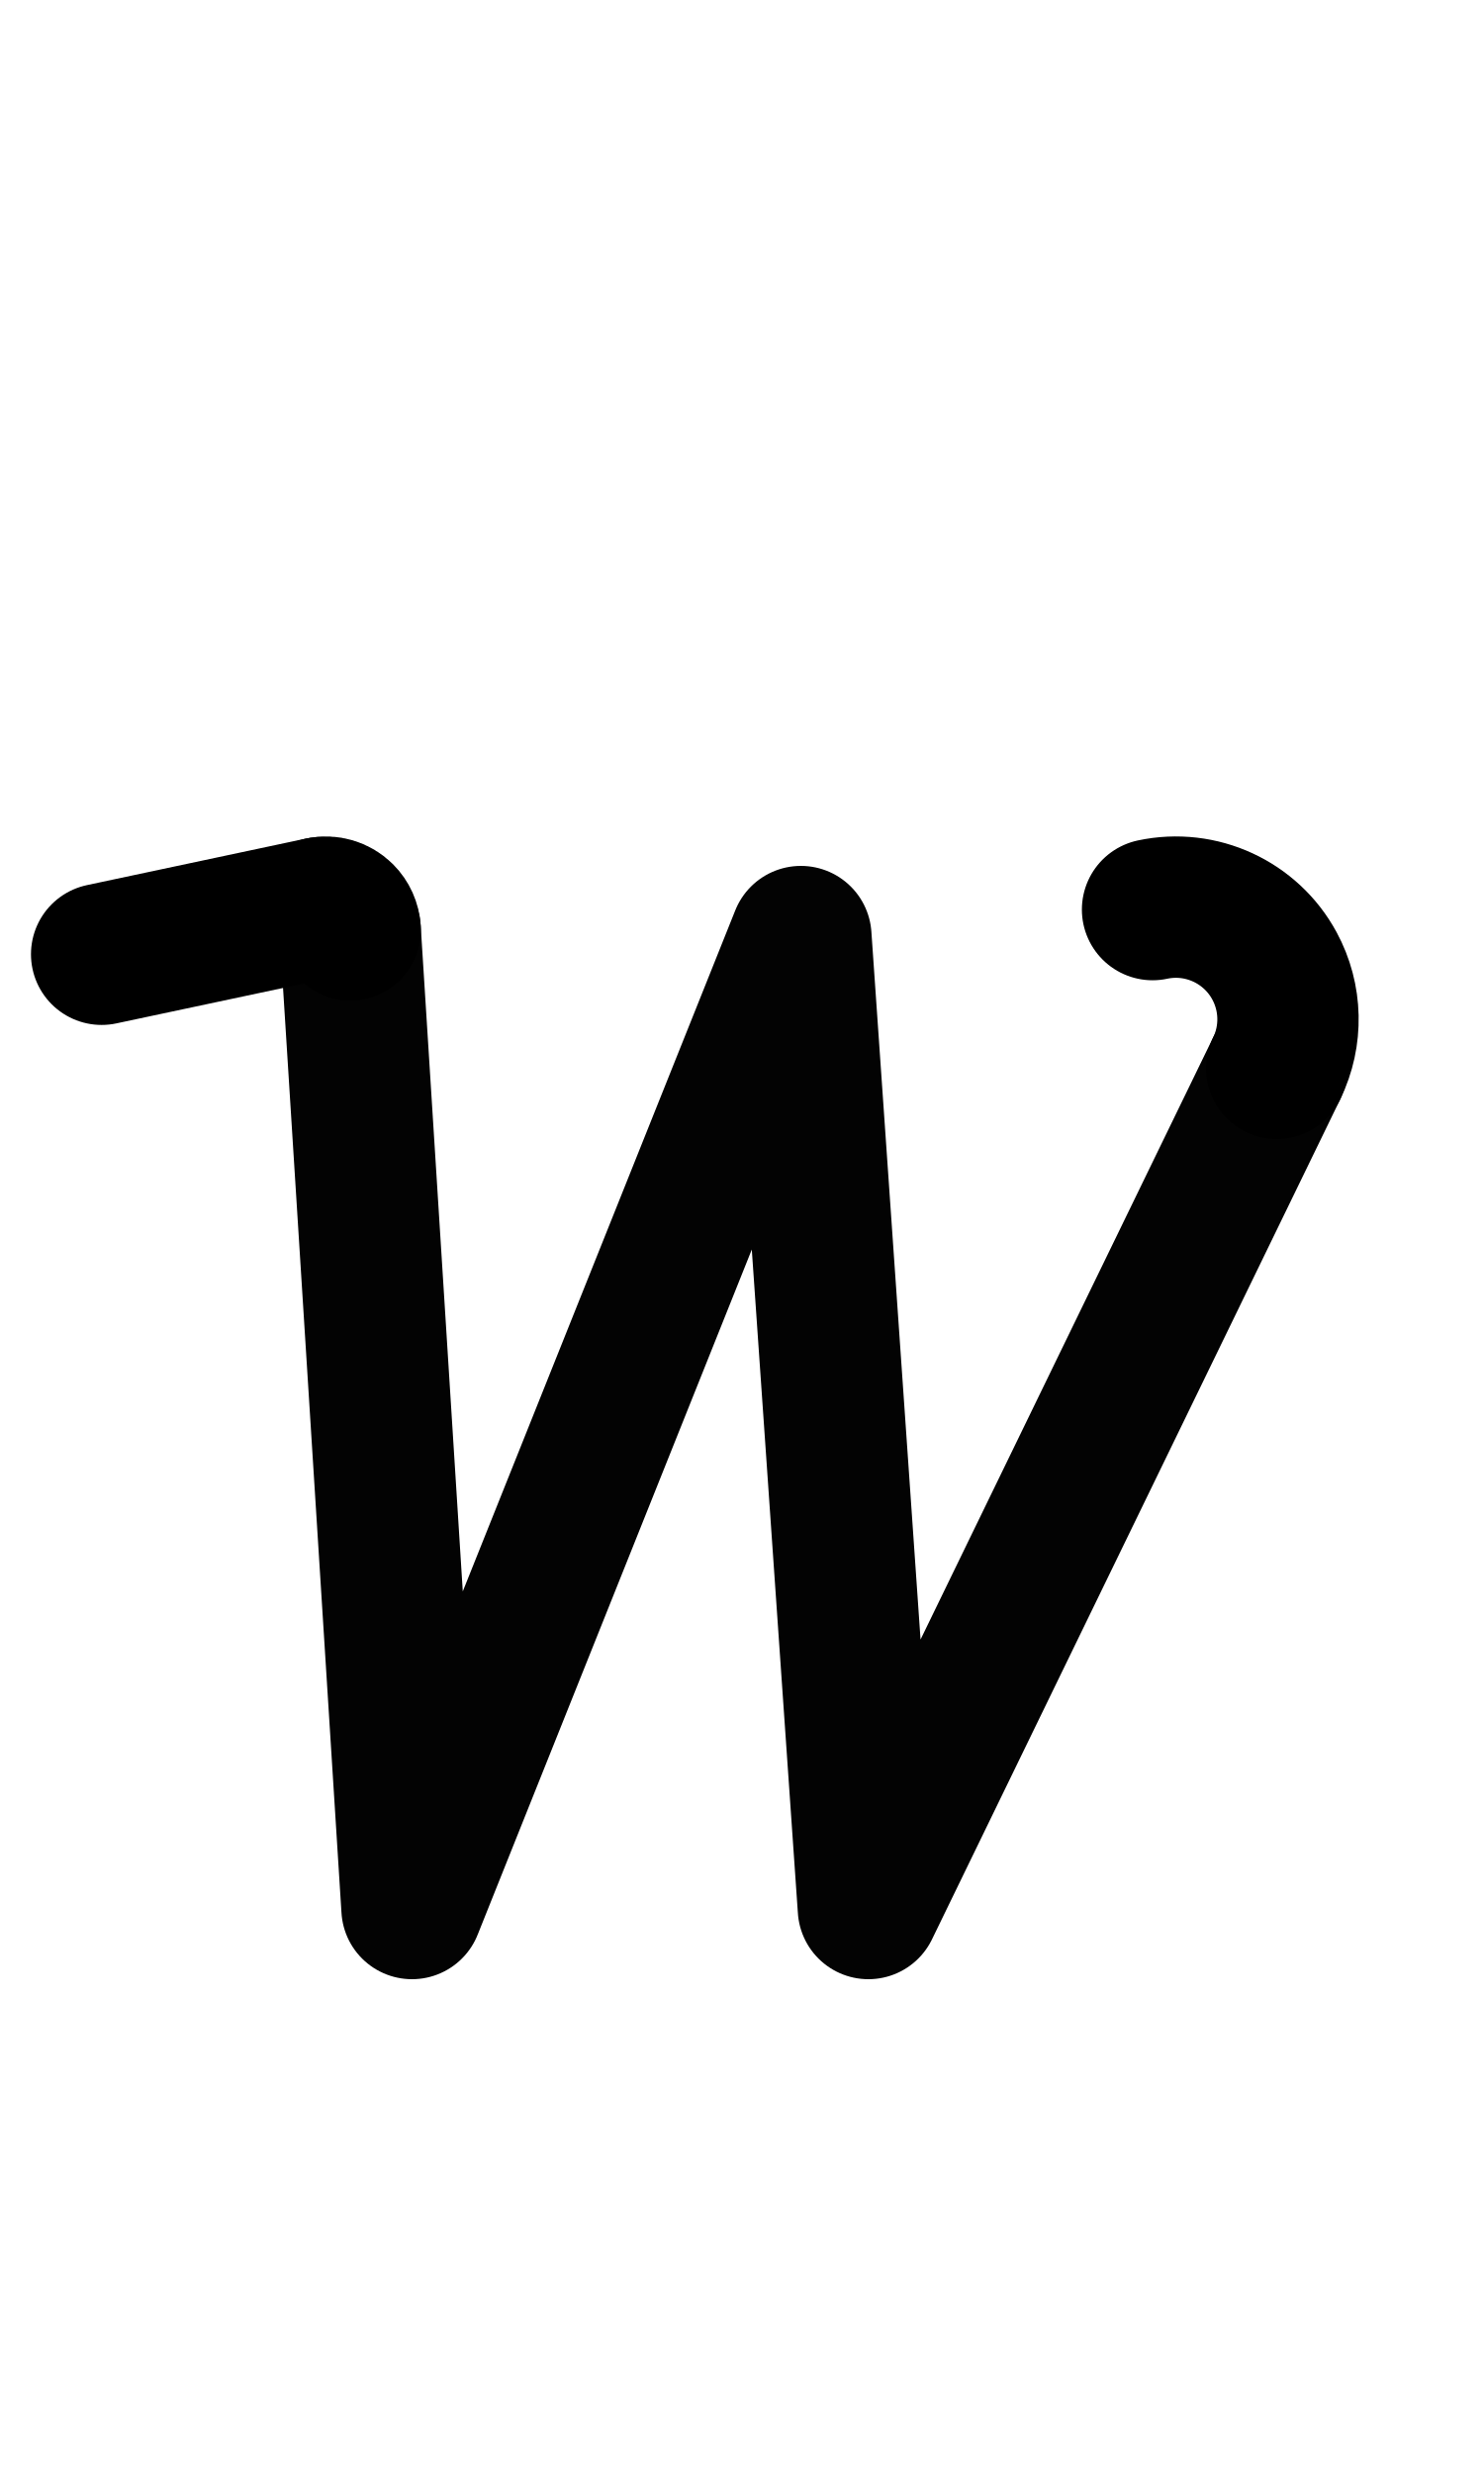
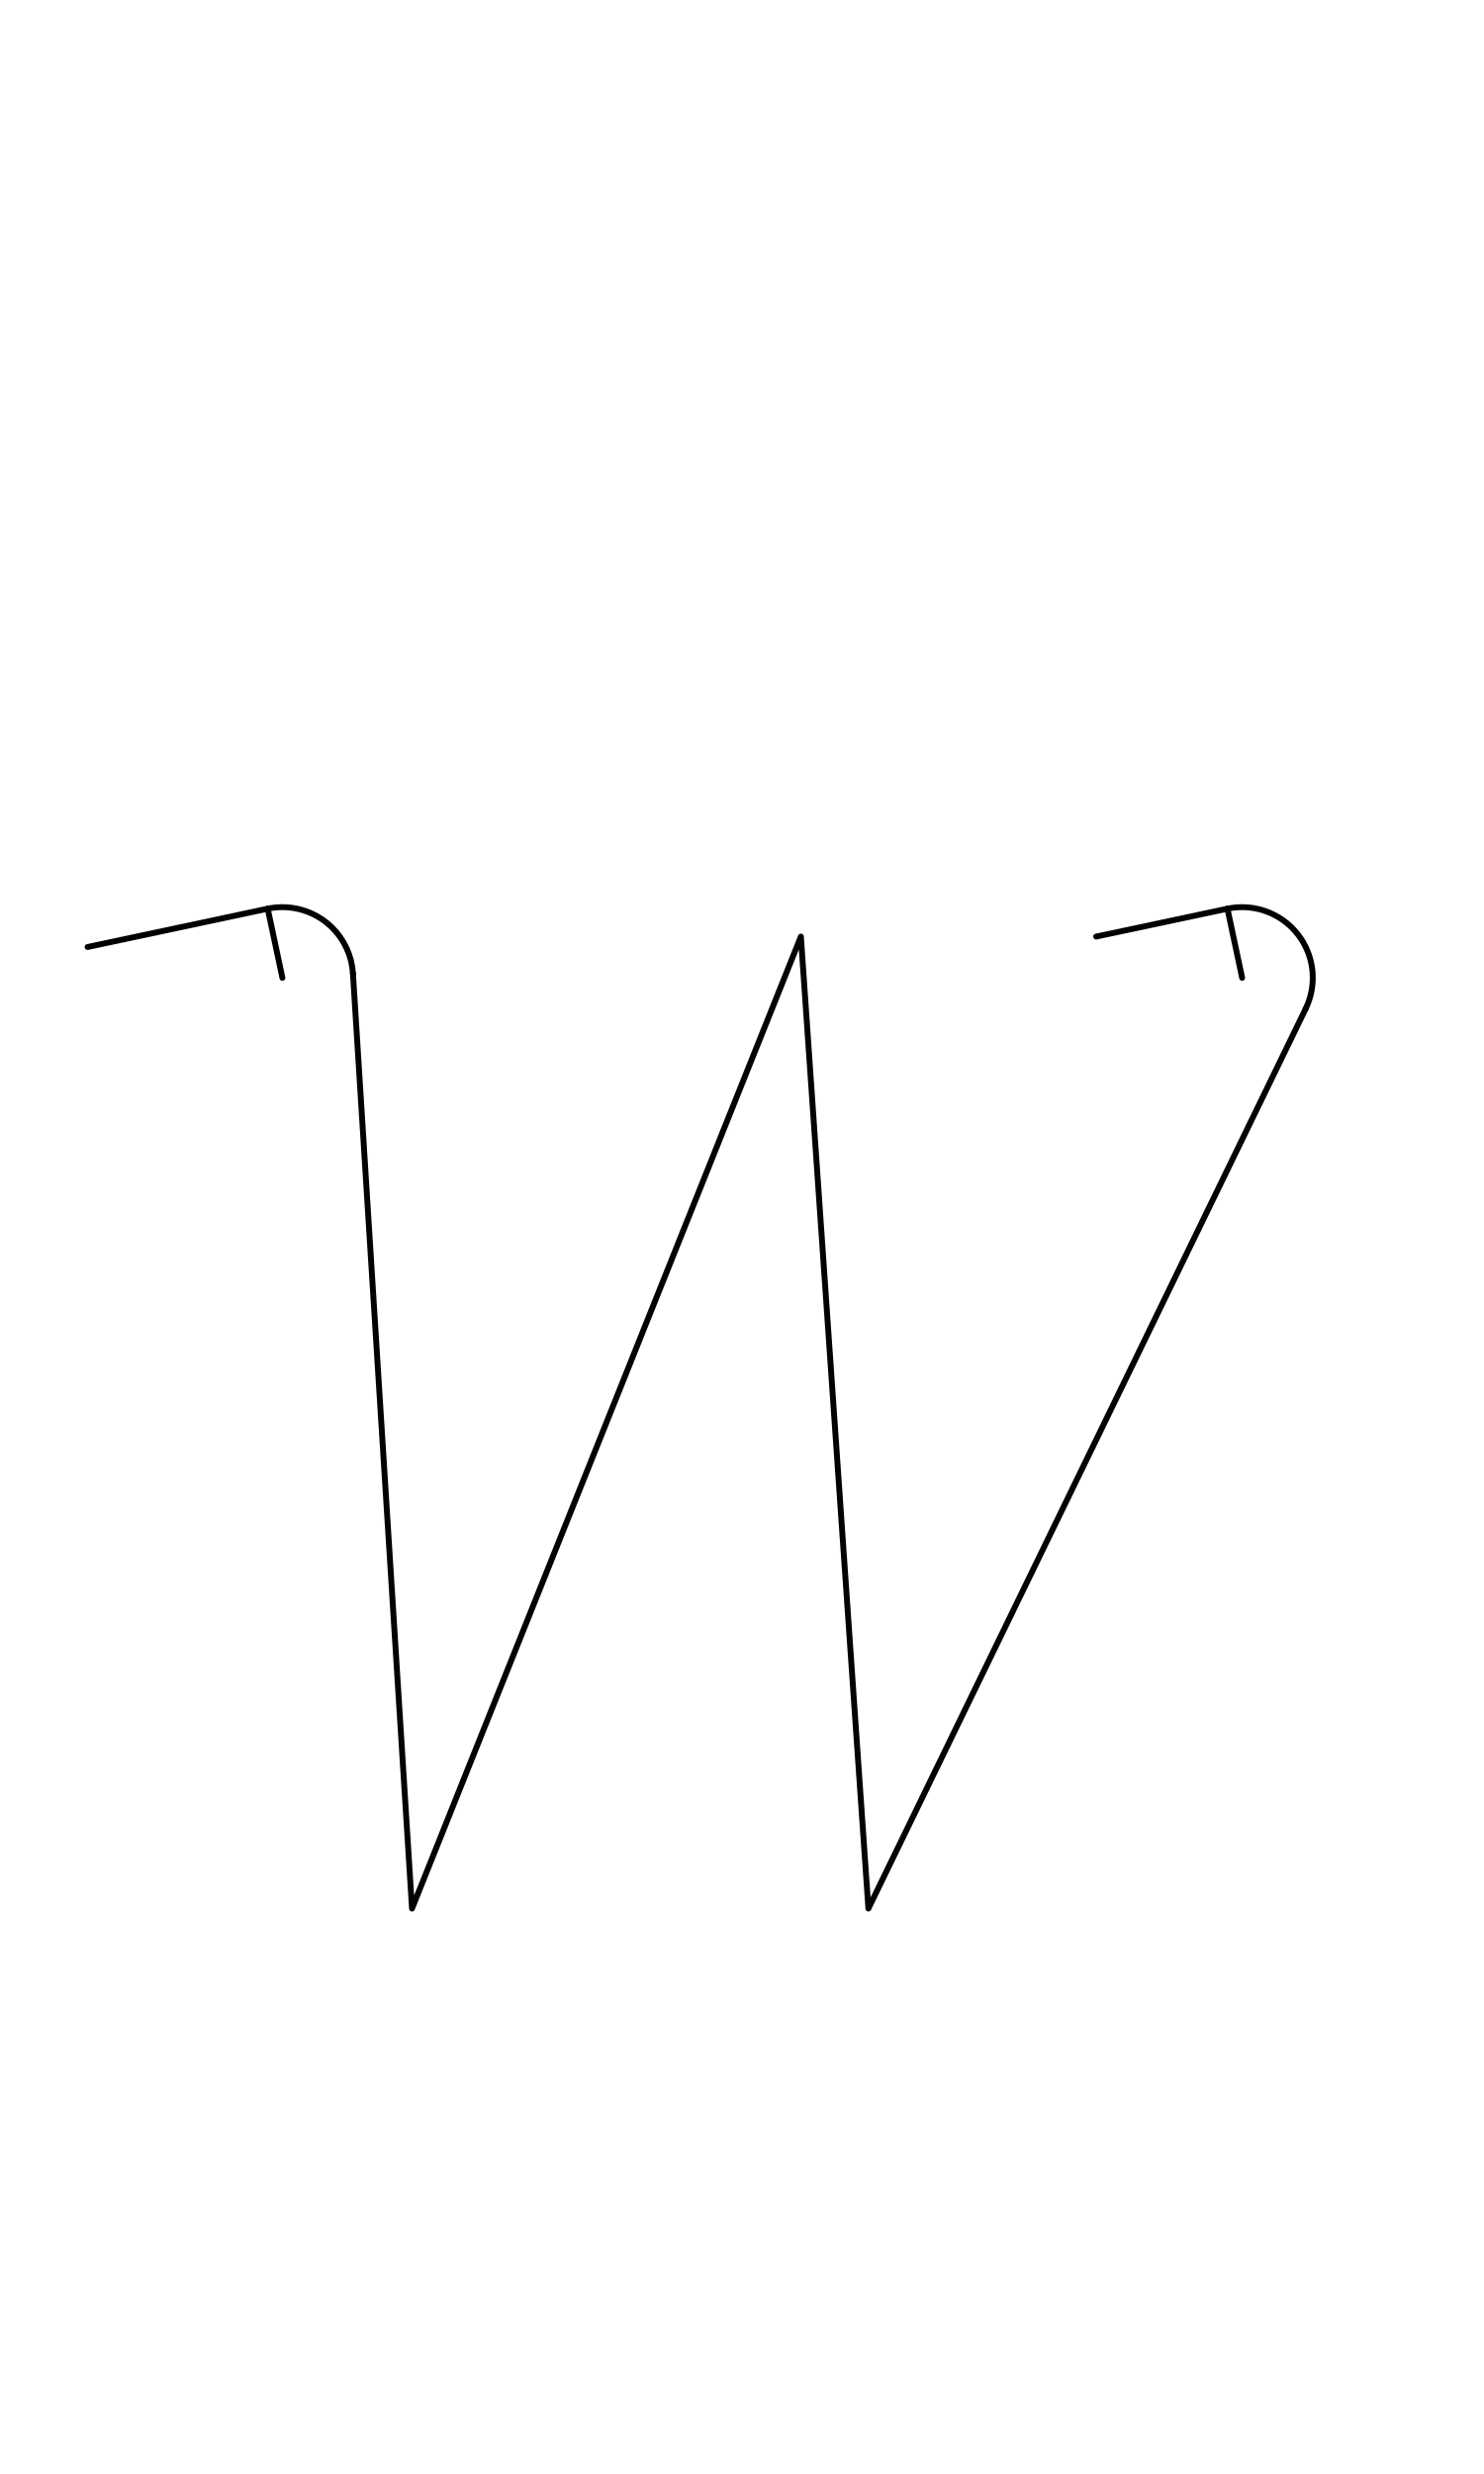
<svg xmlns="http://www.w3.org/2000/svg" width="1008" height="1680" viewBox="0 0 63 105" version="1.1" id="svg5" xml:space="preserve">
  <defs id="defs2" />
  <g id="layer3" style="display:inline;opacity:1;stroke-width:0.024;stroke-dasharray:none" transform="matrix(126.1257,-0.3145747,0.3145747,126.1257,-32027.321,-34096.903)" />
  <g id="layer2" style="display:inline" />
  <g id="layer1" style="display:inline">
-     <path style="fill:none;stroke:#030303;stroke-width:6;stroke-linecap:round;stroke-linejoin:round;stroke-dasharray:none" d="M 14.866,39.469 17.491,81 34,39.75 36.866,81 54.2,45.341" id="path3322" />
-     <path id="path2844" style="display:inline;fill:none;stroke:#000000;stroke-width:6;stroke-linecap:round;stroke-linejoin:round;stroke-dasharray:none;paint-order:markers fill stroke" d="m 13.618,38.523 a 1.035,1.035 0 0 1 0.947,0.28 1.035,1.035 0 0 1 0.301,0.666" />
-     <path style="display:inline;fill:none;stroke:#000000;stroke-width:6;stroke-linecap:round;stroke-linejoin:round;stroke-dasharray:none;paint-order:markers fill stroke" d="M 4.315,40.5 13.618,38.523" id="path7419" />
-     <path id="path2839" style="display:inline;fill:none;stroke:#000000;stroke-width:6;stroke-linecap:round;stroke-linejoin:round;stroke-dasharray:none;paint-order:markers fill stroke" d="m 48.929,38.604 a 4.76,4.76 0 0 1 5.173,2.385 4.76,4.76 0 0 1 0.098,4.353" />
+     <path style="fill:none;stroke:#030303;stroke-width:0.25;stroke-linecap:round;stroke-linejoin:round;stroke-dasharray:none" d="M 14.983,41.311 17.491,81 34,39.75 36.866,81 55.43,42.812" id="path3322" />
+     <path id="path7417" style="display:inline;fill:none;stroke:#000000;stroke-width:0.25;stroke-linecap:round;stroke-linejoin:round;stroke-dasharray:none;paint-order:markers fill stroke" d="m 11.989,41.5 -0.624,-2.934 v 0 a 3,3 0 0 1 2.745,0.813 3,3 0 0 1 0.873,1.932" />
+     <path style="display:inline;fill:none;stroke:#000000;stroke-width:0.25;stroke-linecap:round;stroke-linejoin:round;stroke-dasharray:none;paint-order:markers fill stroke" d="m 3.72,40.191 7.645,-1.625" id="path3179" />
+     <path id="path7417-7" style="display:inline;fill:none;stroke:#000000;stroke-width:0.25;stroke-linecap:round;stroke-linejoin:round;stroke-dasharray:none;paint-order:markers fill stroke" d="m 52.732,41.5 -0.624,-2.934 v 0 a 3,3 0 0 1 3.134,1.292 3,3 0 0 1 0.187,2.954" />
+     <path style="display:inline;fill:none;stroke:#000000;stroke-width:0.25;stroke-linecap:round;stroke-linejoin:round;stroke-dasharray:none;paint-order:markers fill stroke" d="m 46.536,39.75 5.572,-1.184" id="path3179-5" />
  </g>
</svg>
